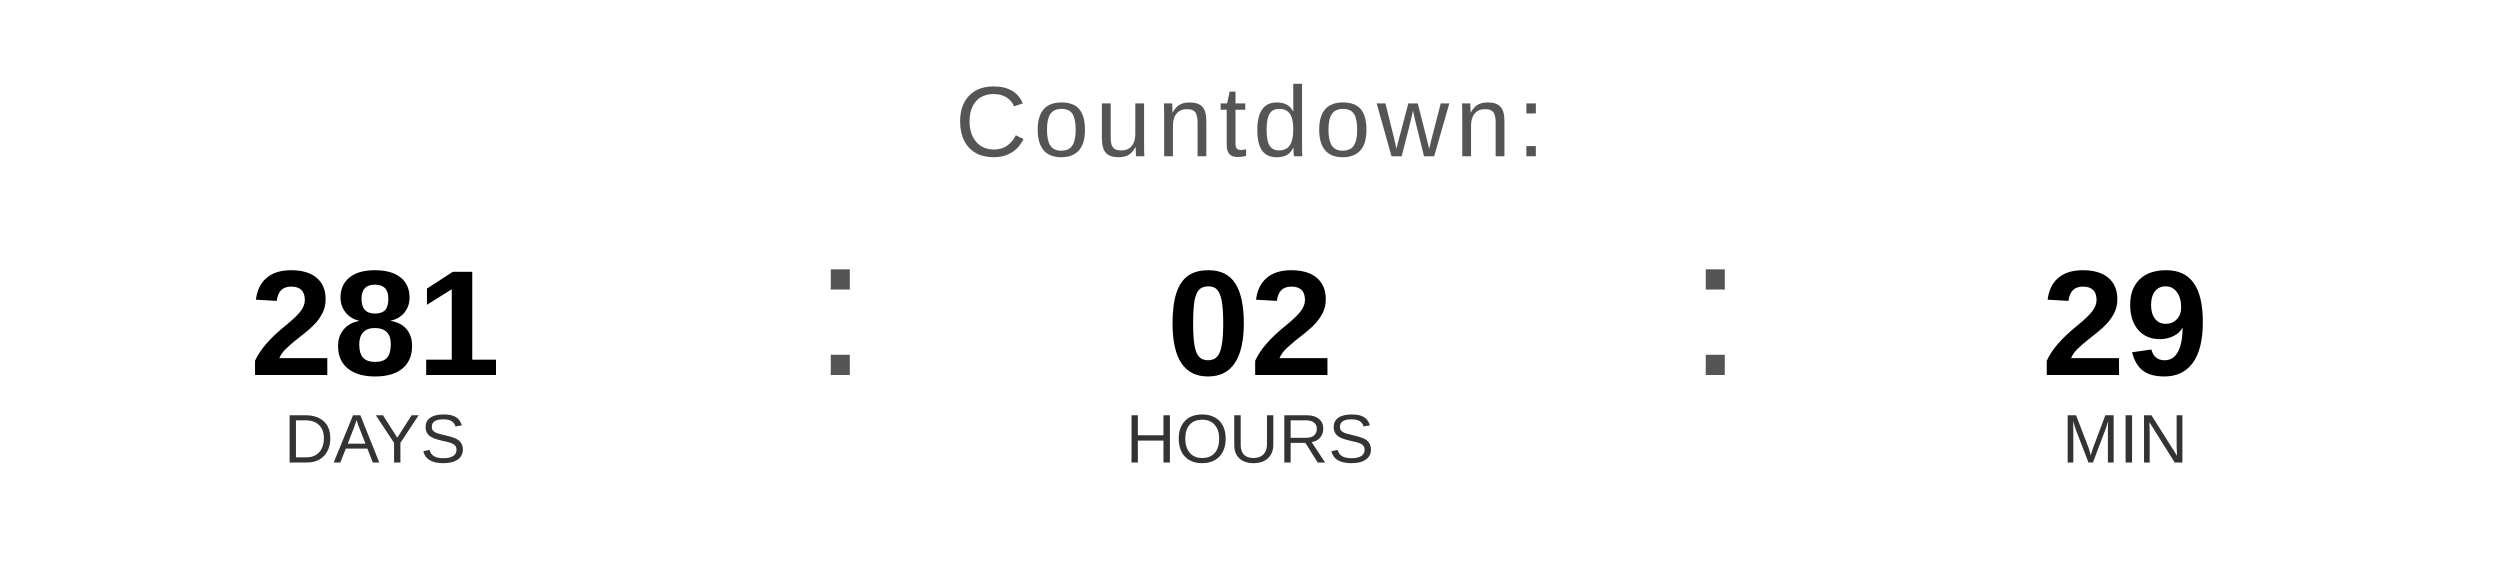
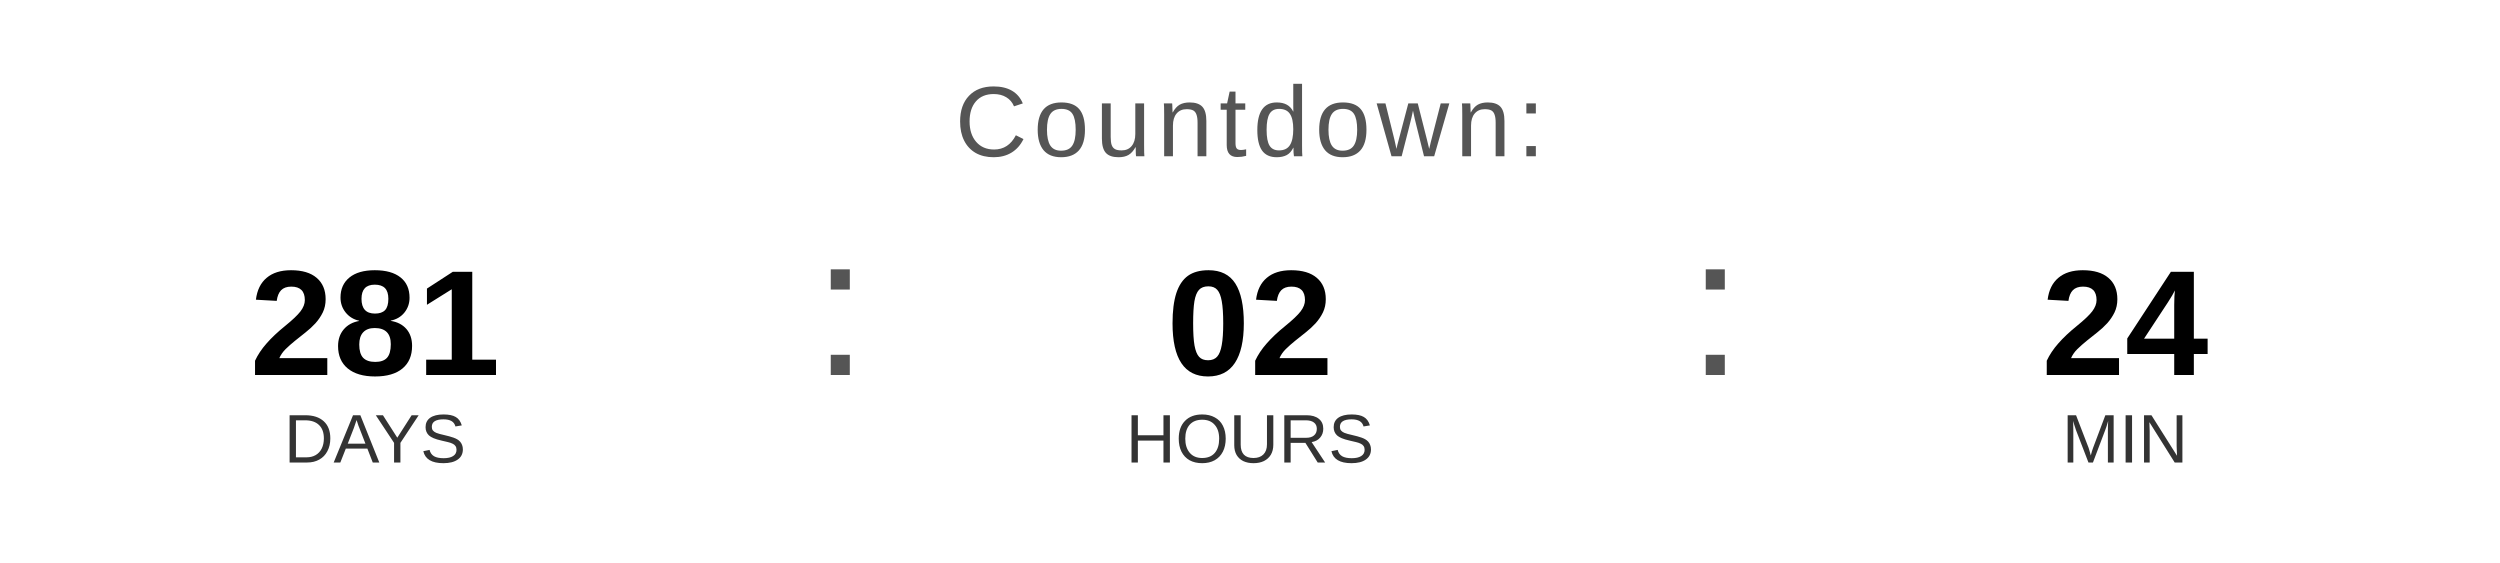
<svg xmlns="http://www.w3.org/2000/svg" width="400" height="90" viewBox="0 0 400 90">
  <text x="200" y="25" font-family="Arial, Helvetica, sans-serif" font-size="16" fill="#555555" text-anchor="middle" letter-spacing="1">
    Countdown:
  </text>
  <text x="60" y="60" font-family="Arial, Helvetica, sans-serif" font-size="24" font-weight="bold" fill="#000000" text-anchor="middle">281</text>
  <text x="60" y="74" font-family="Arial, Helvetica, sans-serif" font-size="11" fill="#333333" text-anchor="middle">DAYS</text>
  <text x="130" y="60" font-family="Arial, sans-serif" font-size="32" fill="#555555">:</text>
  <text x="200" y="60" font-family="Arial, Helvetica, sans-serif" font-size="24" font-weight="bold" fill="#000000" text-anchor="middle">02</text>
  <text x="200" y="74" font-family="Arial, Helvetica, sans-serif" font-size="11" fill="#333333" text-anchor="middle">HOURS</text>
  <text x="270" y="60" font-family="Arial, sans-serif" font-size="32" fill="#555555">:</text>
-   <text x="340" y="60" font-family="Arial, Helvetica, sans-serif" font-size="24" font-weight="bold" fill="#000000" text-anchor="middle">29</text>
+   <text x="340" y="60" font-family="Arial, Helvetica, sans-serif" font-size="24" font-weight="bold" fill="#000000" text-anchor="middle">24</text>
  <text x="340" y="74" font-family="Arial, Helvetica, sans-serif" font-size="11" fill="#333333" text-anchor="middle">MIN</text>
</svg>
